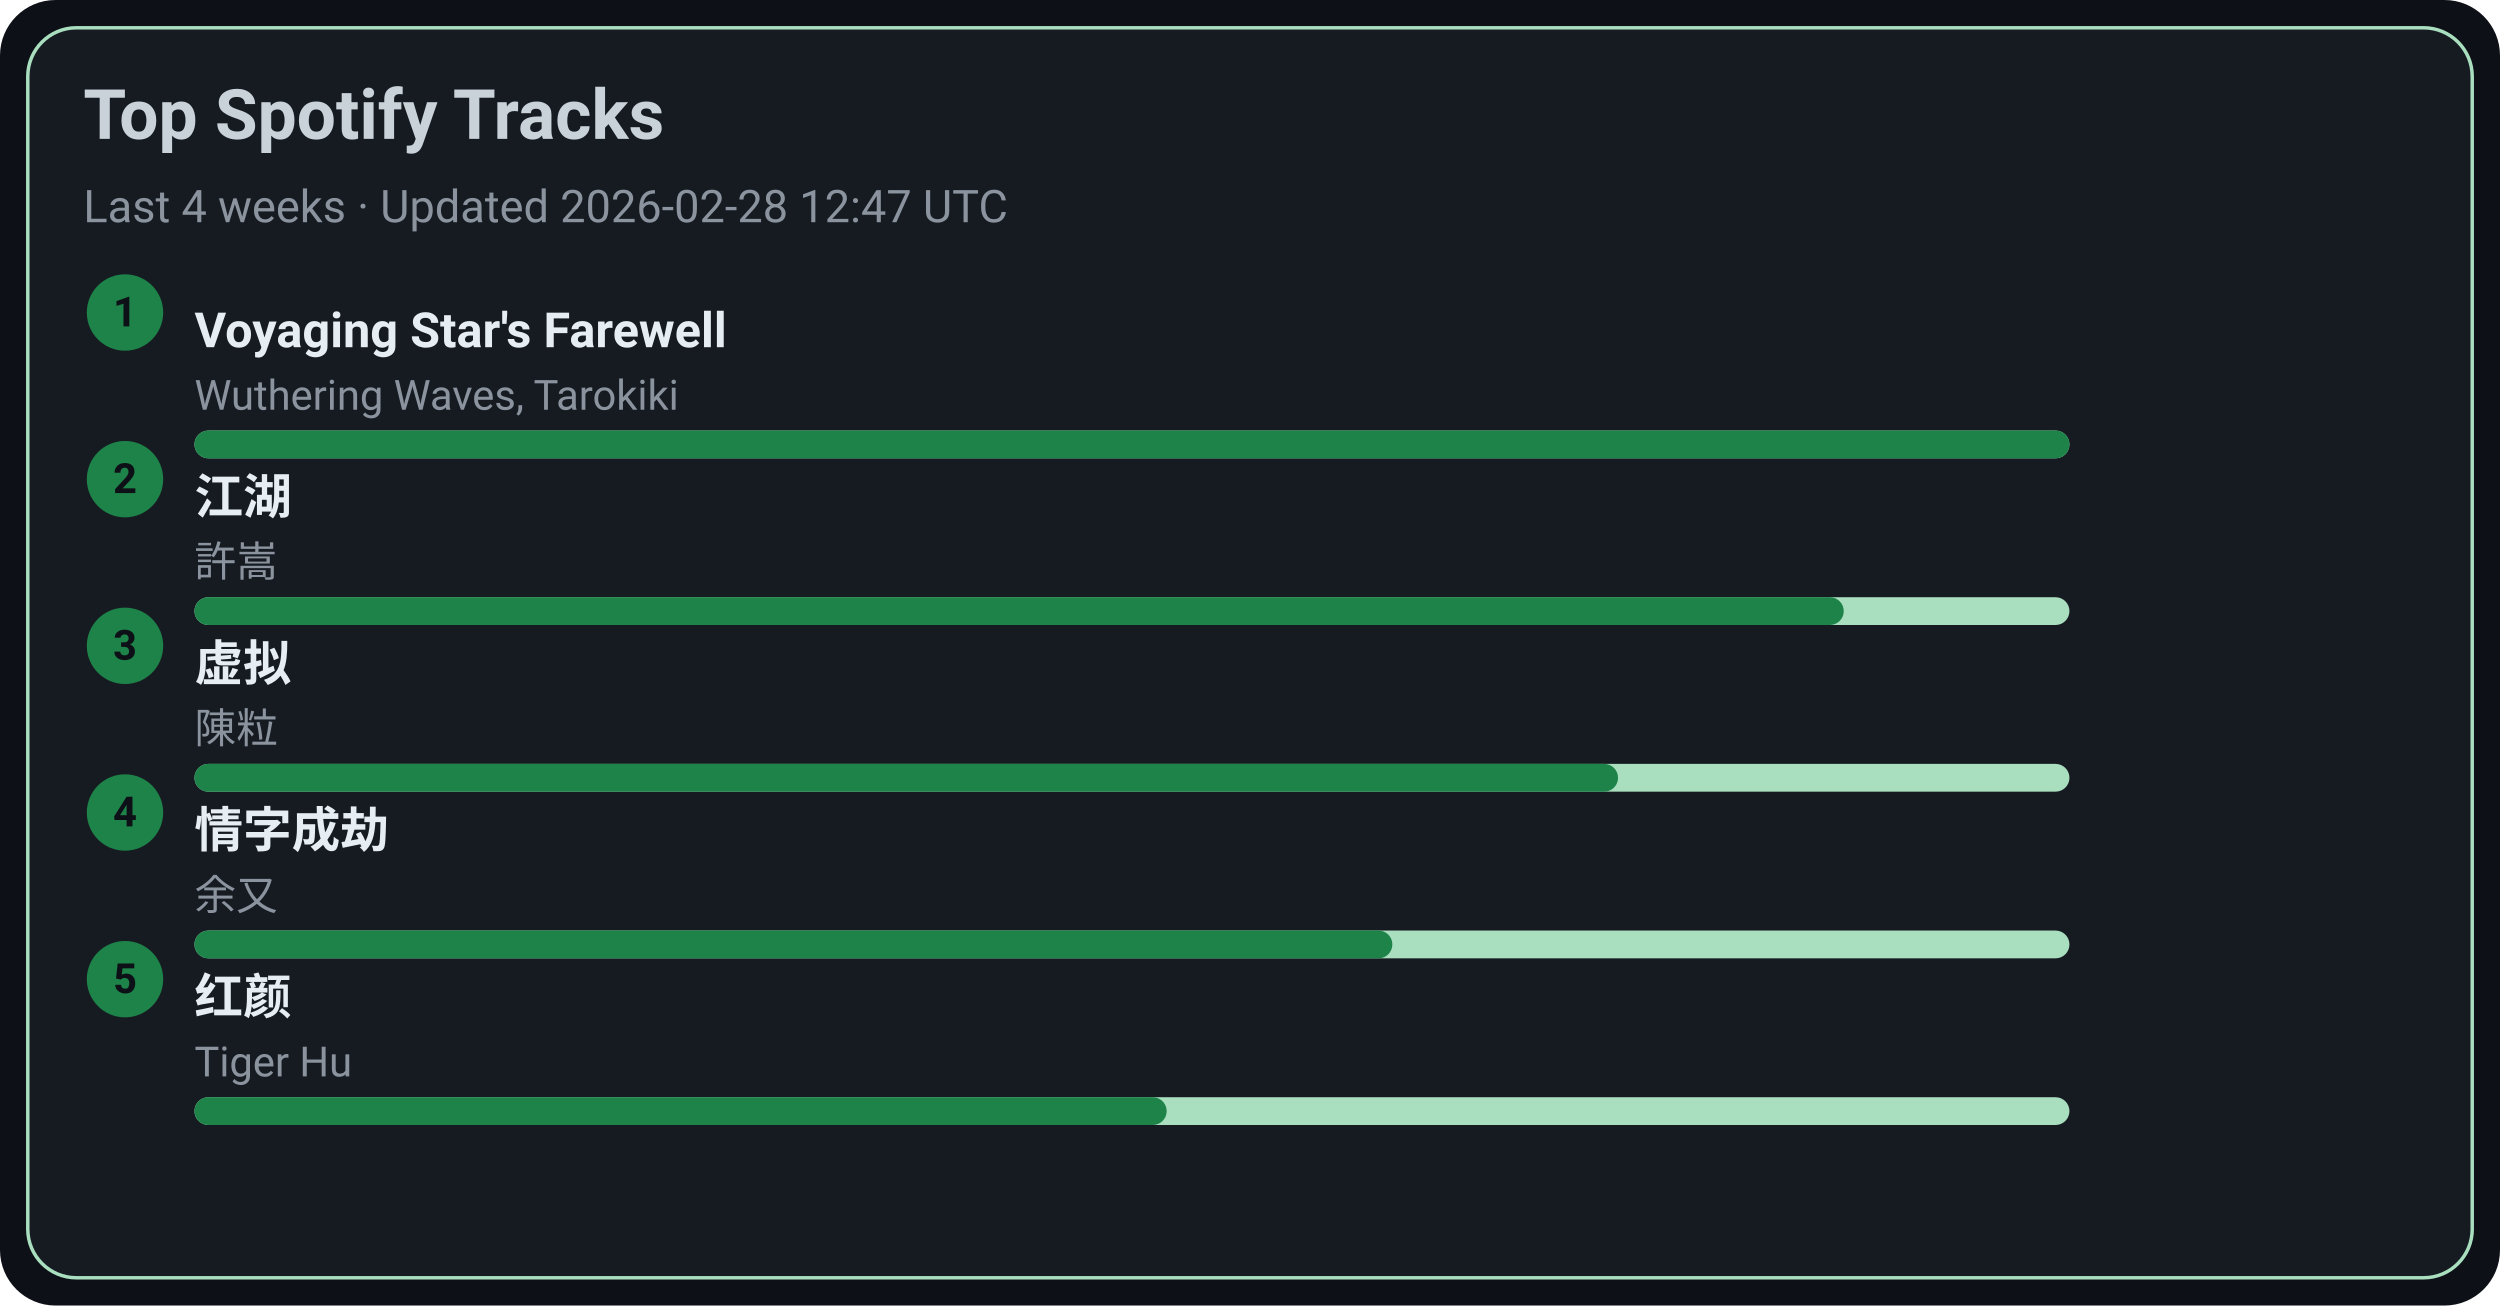
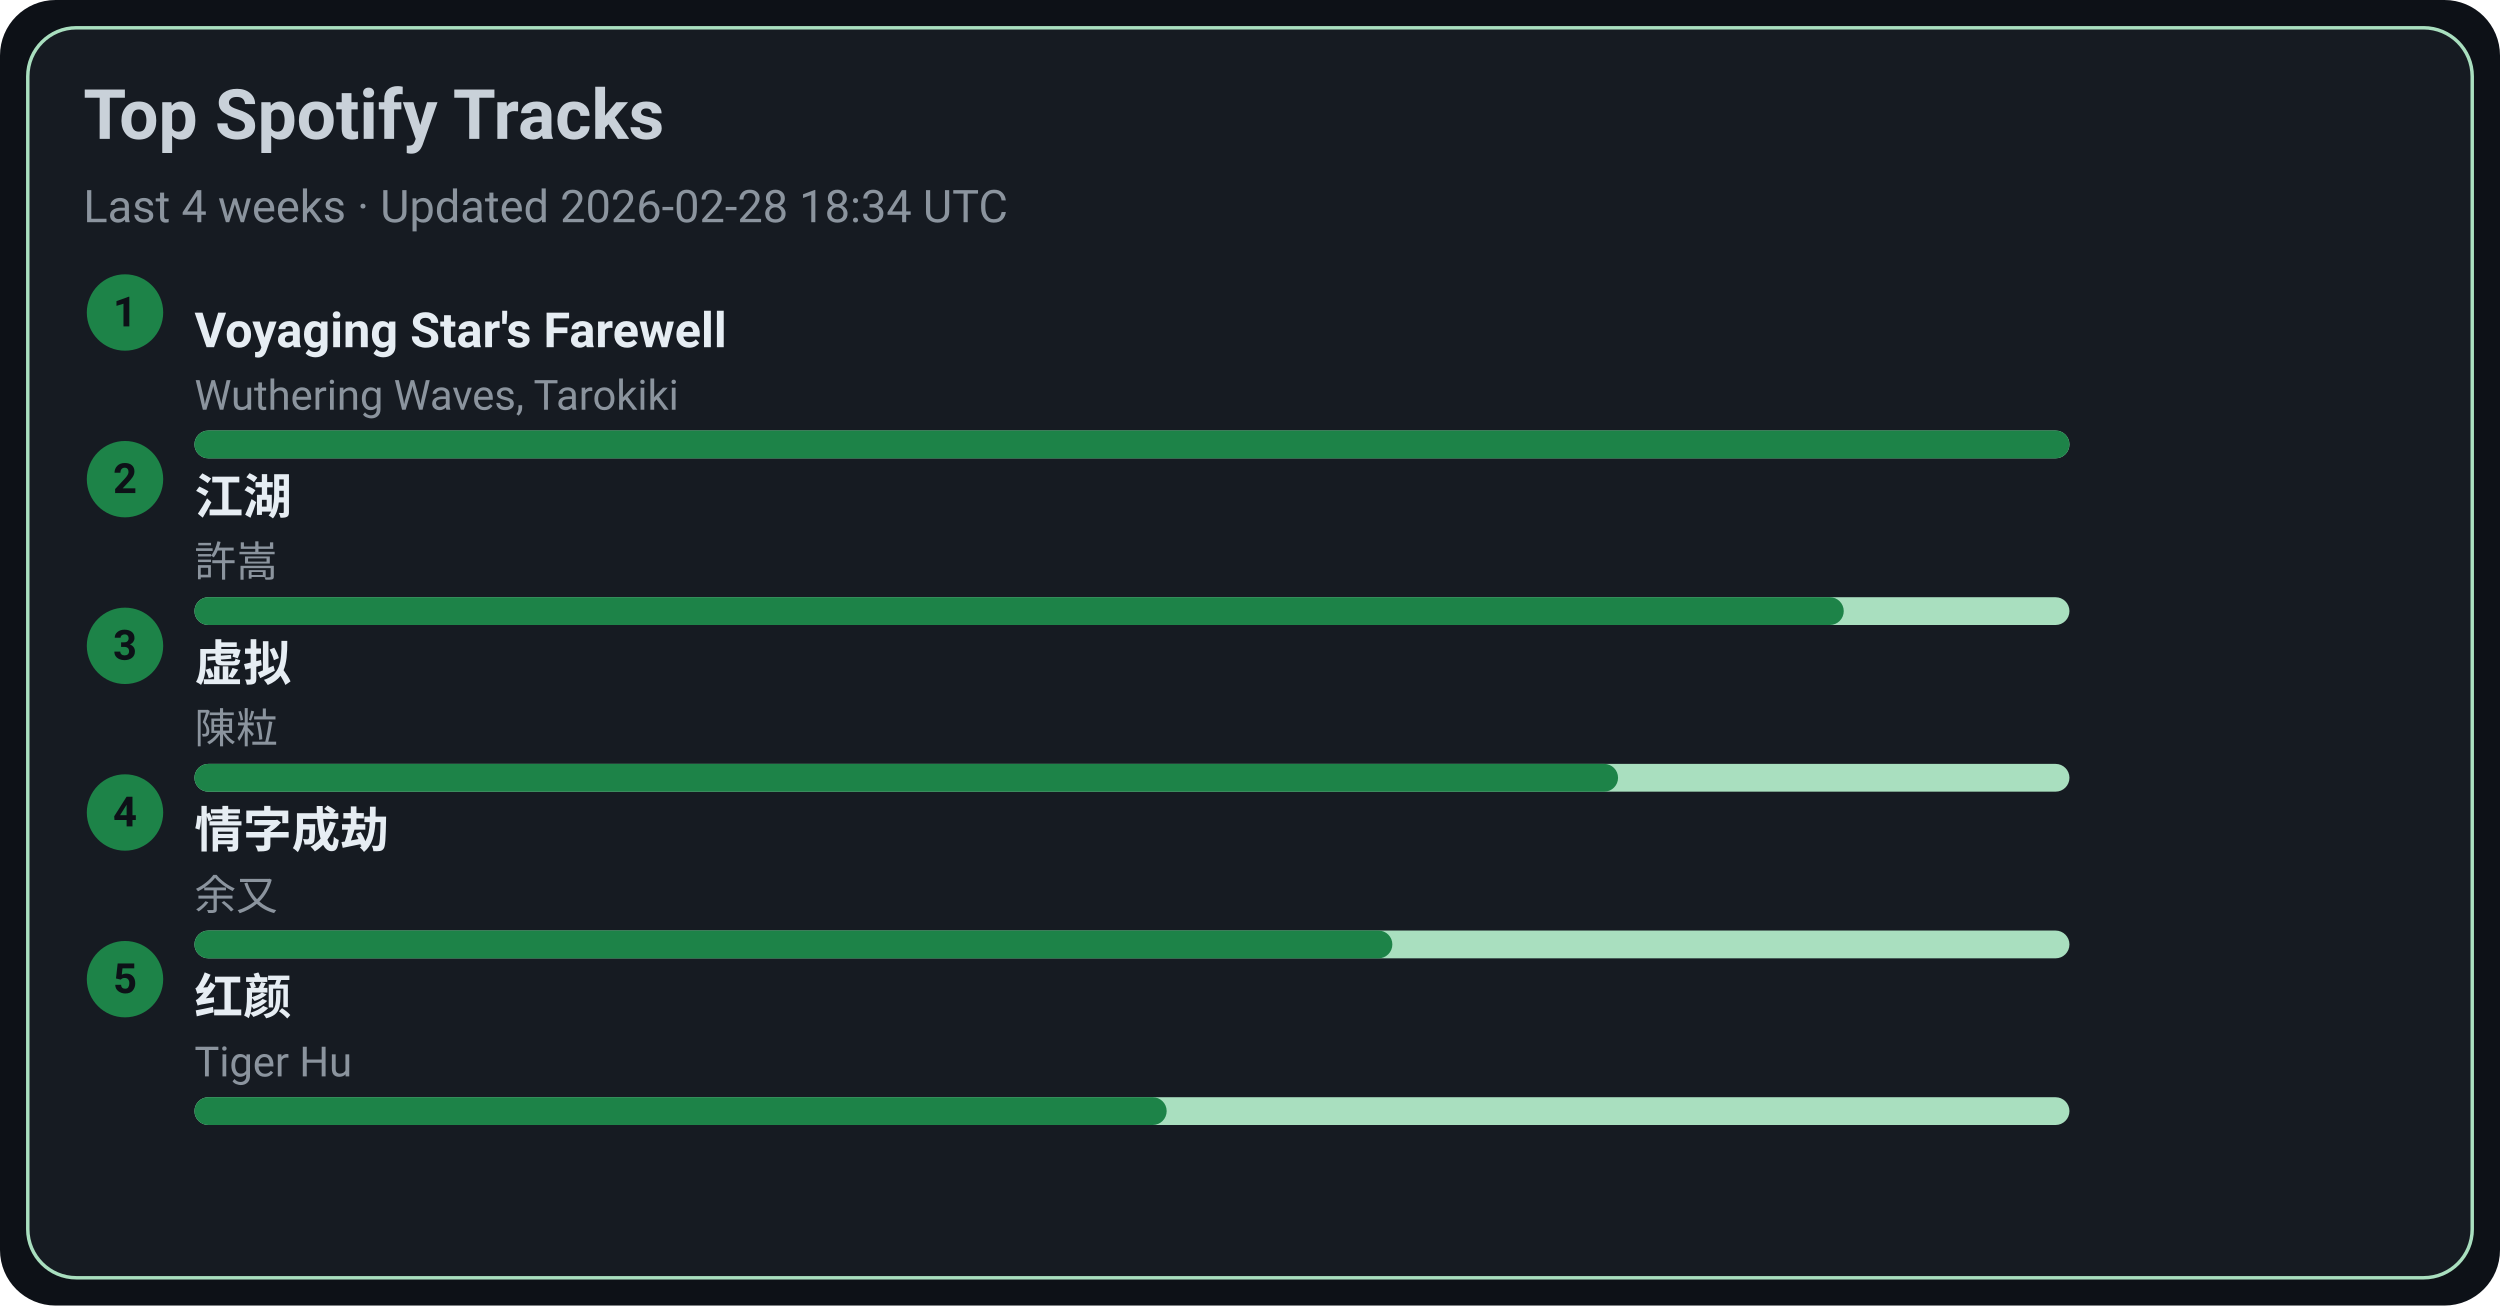
<svg xmlns="http://www.w3.org/2000/svg" width="720" height="376" viewBox="0 0 720 376">
  <style>text{font-family:-apple-system,BlinkMacSystemFont,Segoe UI,Roboto,Ubuntu,Helvetica Neue,Arial,Noto Sans,sans-serif}</style>
  <rect width="720" height="376" rx="16" fill="#0d1117" />
  <rect x="8" y="8" width="704" height="360" rx="14" fill="#161b22" stroke="#A9DFBF" />
  <text x="24" y="40" font-size="20" fill="#c9d1d9" font-weight="600">Top Spotify Tracks</text>
-   <text x="24" y="64" font-size="13" fill="#8b949e">Last 4 weeks · Updated 2026-02-28 12:47 UTC</text>
+   <text x="24" y="64" font-size="13" fill="#8b949e">Last 4 weeks · Updated 2026-02-28 18:34 UTC</text>
  <circle cx="36" cy="90" r="11" fill="#1D8348" />
  <text x="36" y="94" text-anchor="middle" font-size="12" fill="#0d1117" font-weight="700">1</text>
  <a href="https://open.spotify.com/track/3uI2KolgU1Pt41ywffsggr" target="_blank" rel="noopener noreferrer">
    <text x="56" y="100" font-size="14" fill="#e6edf3" font-weight="600">Voyaging Star's Farewell</text>
  </a>
  <text x="56" y="118" font-size="12" fill="#8b949e">Wuthering Waves, Tarokiki</text>
  <rect x="56" y="124" width="540" height="8" rx="4" fill="#A9DFBF" />
  <rect x="56" y="124" width="540" height="8" rx="4" fill="#1D8348" />
  <circle cx="36" cy="138" r="11" fill="#1D8348" />
  <text x="36" y="142" text-anchor="middle" font-size="12" fill="#0d1117" font-weight="700">2</text>
  <a href="https://open.spotify.com/track/03PCdwqajii1xgp7WIozzC" target="_blank" rel="noopener noreferrer">
    <text x="56" y="148" font-size="14" fill="#e6edf3" font-weight="600">江湖</text>
  </a>
  <text x="56" y="166" font-size="12" fill="#8b949e">許嵩</text>
  <rect x="56" y="172" width="540" height="8" rx="4" fill="#A9DFBF" />
  <rect x="56" y="172" width="475" height="8" rx="4" fill="#1D8348" />
  <circle cx="36" cy="186" r="11" fill="#1D8348" />
  <text x="36" y="190" text-anchor="middle" font-size="12" fill="#0d1117" font-weight="700">3</text>
  <a href="https://open.spotify.com/track/5l9sg05BhpfsdLfRvjGsAf" target="_blank" rel="noopener noreferrer">
    <text x="56" y="196" font-size="14" fill="#e6edf3" font-weight="600">虚拟</text>
  </a>
  <text x="56" y="214" font-size="12" fill="#8b949e">陳粒</text>
  <rect x="56" y="220" width="540" height="8" rx="4" fill="#A9DFBF" />
  <rect x="56" y="220" width="410" height="8" rx="4" fill="#1D8348" />
  <circle cx="36" cy="234" r="11" fill="#1D8348" />
  <text x="36" y="238" text-anchor="middle" font-size="12" fill="#0d1117" font-weight="700">4</text>
  <a href="https://open.spotify.com/track/6PLof7Z5mvbp9im83J4m3m" target="_blank" rel="noopener noreferrer">
    <text x="56" y="244" font-size="14" fill="#e6edf3" font-weight="600">情字成劫</text>
  </a>
  <text x="56" y="262" font-size="12" fill="#8b949e">余又</text>
  <rect x="56" y="268" width="540" height="8" rx="4" fill="#A9DFBF" />
  <rect x="56" y="268" width="345" height="8" rx="4" fill="#1D8348" />
  <circle cx="36" cy="282" r="11" fill="#1D8348" />
  <text x="36" y="286" text-anchor="middle" font-size="12" fill="#0d1117" font-weight="700">5</text>
  <a href="https://open.spotify.com/track/6Q7OE4tvrUOIvIDY2EC5Im" target="_blank" rel="noopener noreferrer">
    <text x="56" y="292" font-size="14" fill="#e6edf3" font-weight="600">红颜</text>
  </a>
  <text x="56" y="310" font-size="12" fill="#8b949e">Tiger Hu</text>
  <rect x="56" y="316" width="540" height="8" rx="4" fill="#A9DFBF" />
  <rect x="56" y="316" width="280" height="8" rx="4" fill="#1D8348" />
</svg>
